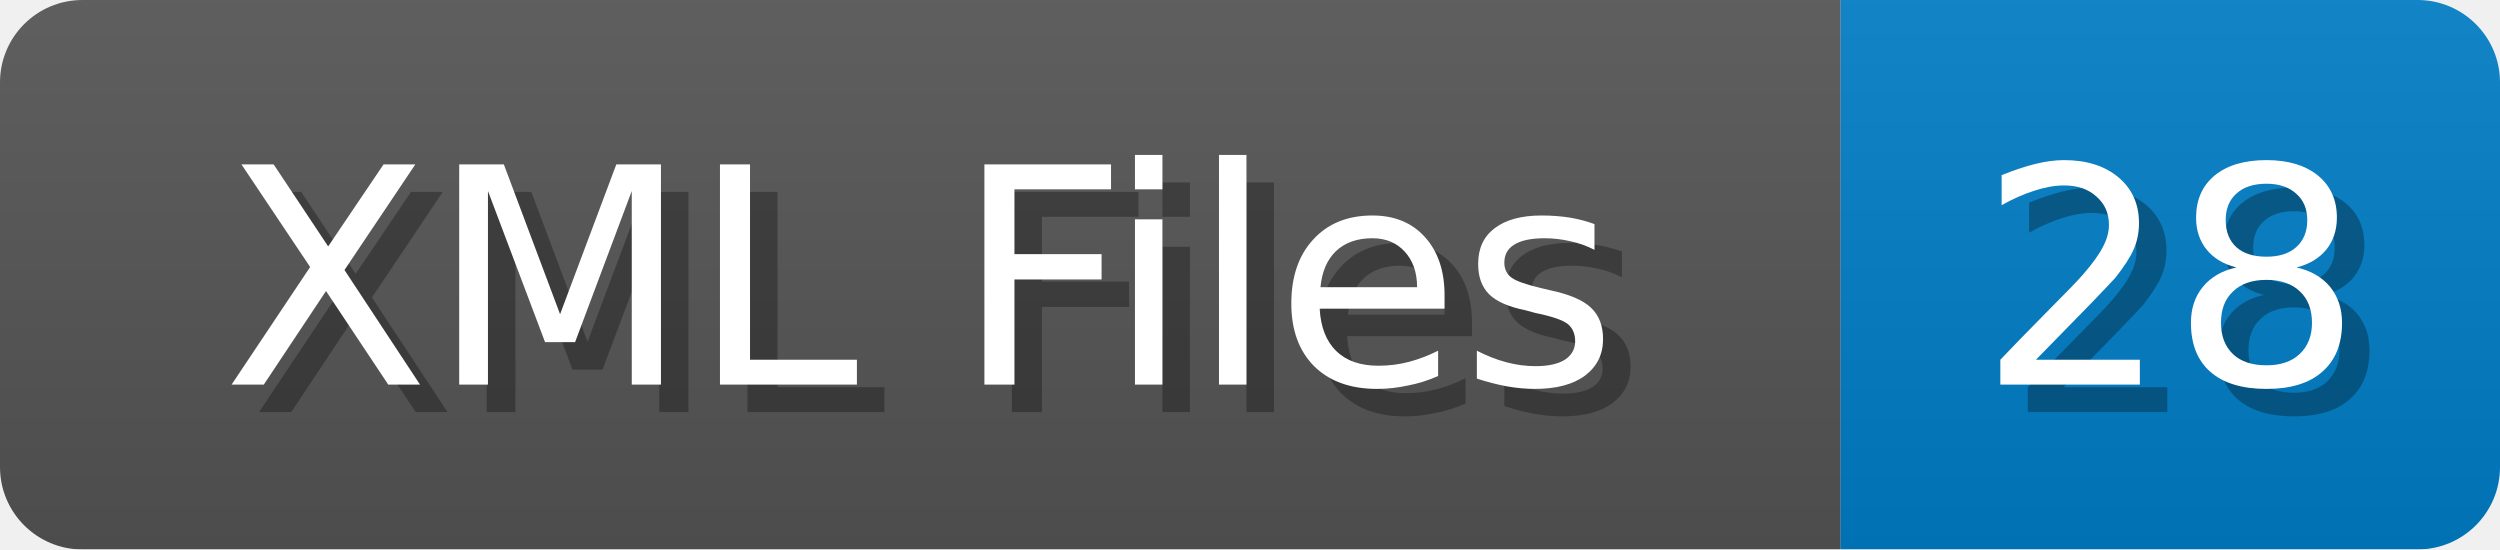
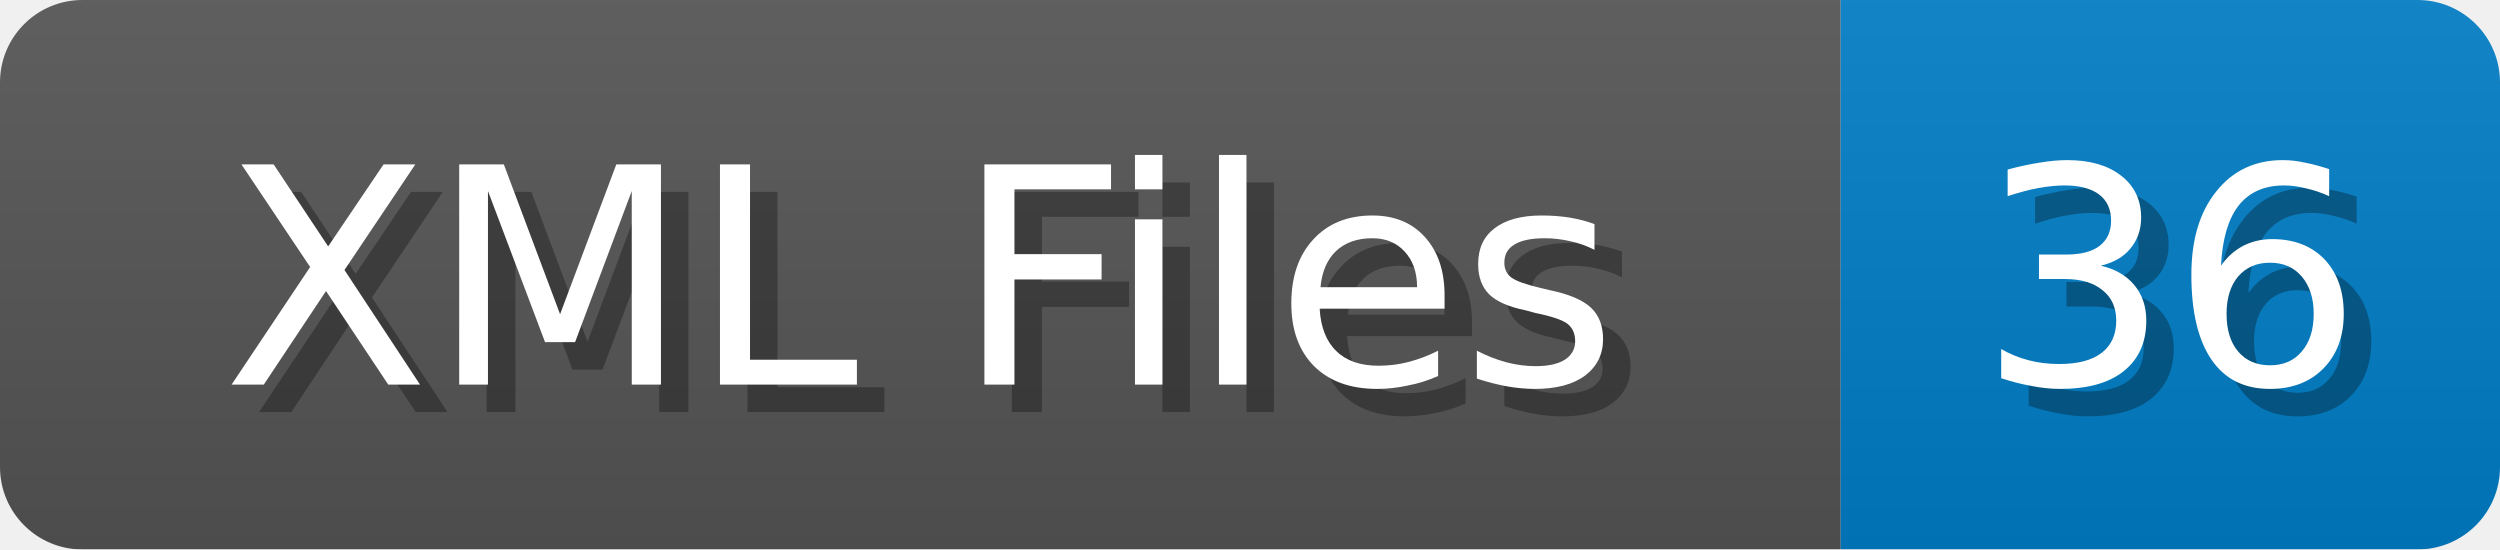
<svg xmlns="http://www.w3.org/2000/svg" width="91" height="20">
  <linearGradient id="b" x2="0" y2="100%">
    <stop offset="0" stop-color="#bbb" stop-opacity=".1" />
    <stop offset="1" stop-opacity=".1" />
  </linearGradient>
  <mask id="anybadge_1">
    <rect width="91" height="20" rx="3" fill="#fff" />
  </mask>
  <g mask="url(#anybadge_1)">
    <path fill="#555" d="M0 0h67v20H0z" />
    <path fill="#007ec6" d="M67 0h24v20H67z" />
    <path fill="url(#b)" d="M0 0h91v20H0z" />
  </g>
  <g fill="#fff" text-anchor="middle" font-family="DejaVu Sans,Verdana,Geneva,sans-serif" font-size="11">
    <text x="34.5" y="15" fill="#010101" fill-opacity=".3">XML Files</text>
    <text x="33.5" y="14">XML Files</text>
  </g>
  <g fill="#fff" text-anchor="middle" font-family="DejaVu Sans,Verdana,Geneva,sans-serif" font-size="11">
-     <text x="80.0" y="15" fill="#010101" fill-opacity=".3">28</text>
-     <text x="79.0" y="14">28</text>
+     <text x="80.0" y="15" fill="#010101" fill-opacity=".3">36</text>
+     <text x="79.0" y="14">36</text>
  </g>
</svg>
